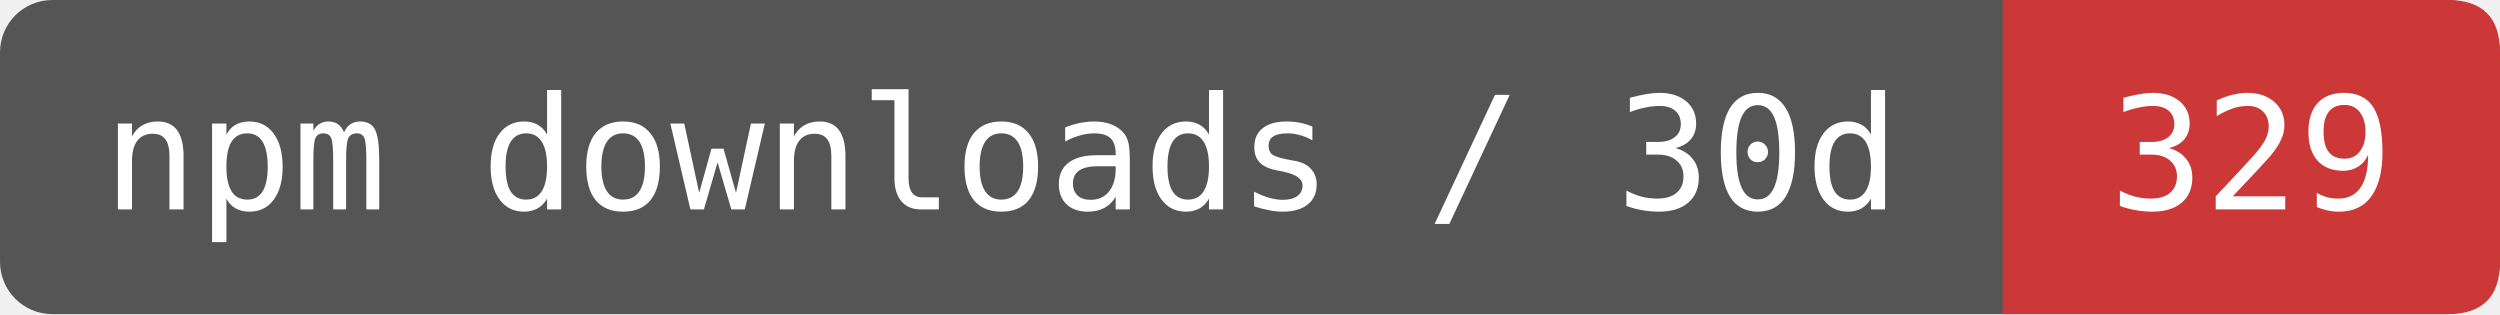
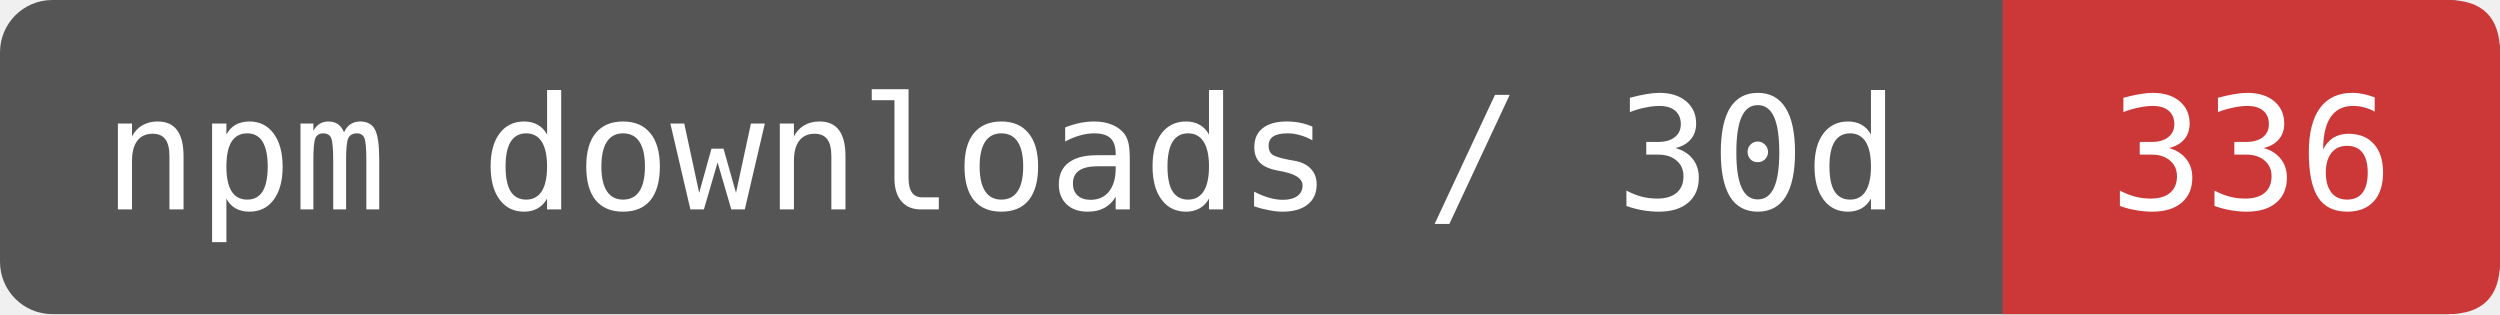
- <svg xmlns="http://www.w3.org/2000/svg" width="159.167" height="20" viewBox="0 0 191 24" role="img" aria-label="npm downloads / 30d: 329">
+ <svg xmlns="http://www.w3.org/2000/svg" width="159.167" height="20" viewBox="0 0 191 24" role="img" aria-label="npm downloads / 30d: 336">
  <rect width="191" height="24" rx="4" fill="#555" />
  <path d="M153 0H187Q191 0 191 4V20Q191 24 187 24H153Z" fill="#CB3837" />
  <g fill="#fff" font-family="DejaVu Sans Mono,monospace" font-size="12" text-anchor="middle">
    <text x="76.5" y="16">npm downloads / 30d</text>
-     <text x="172" y="16">329</text>
+     <text x="172" y="16">336</text>
  </g>
</svg>
